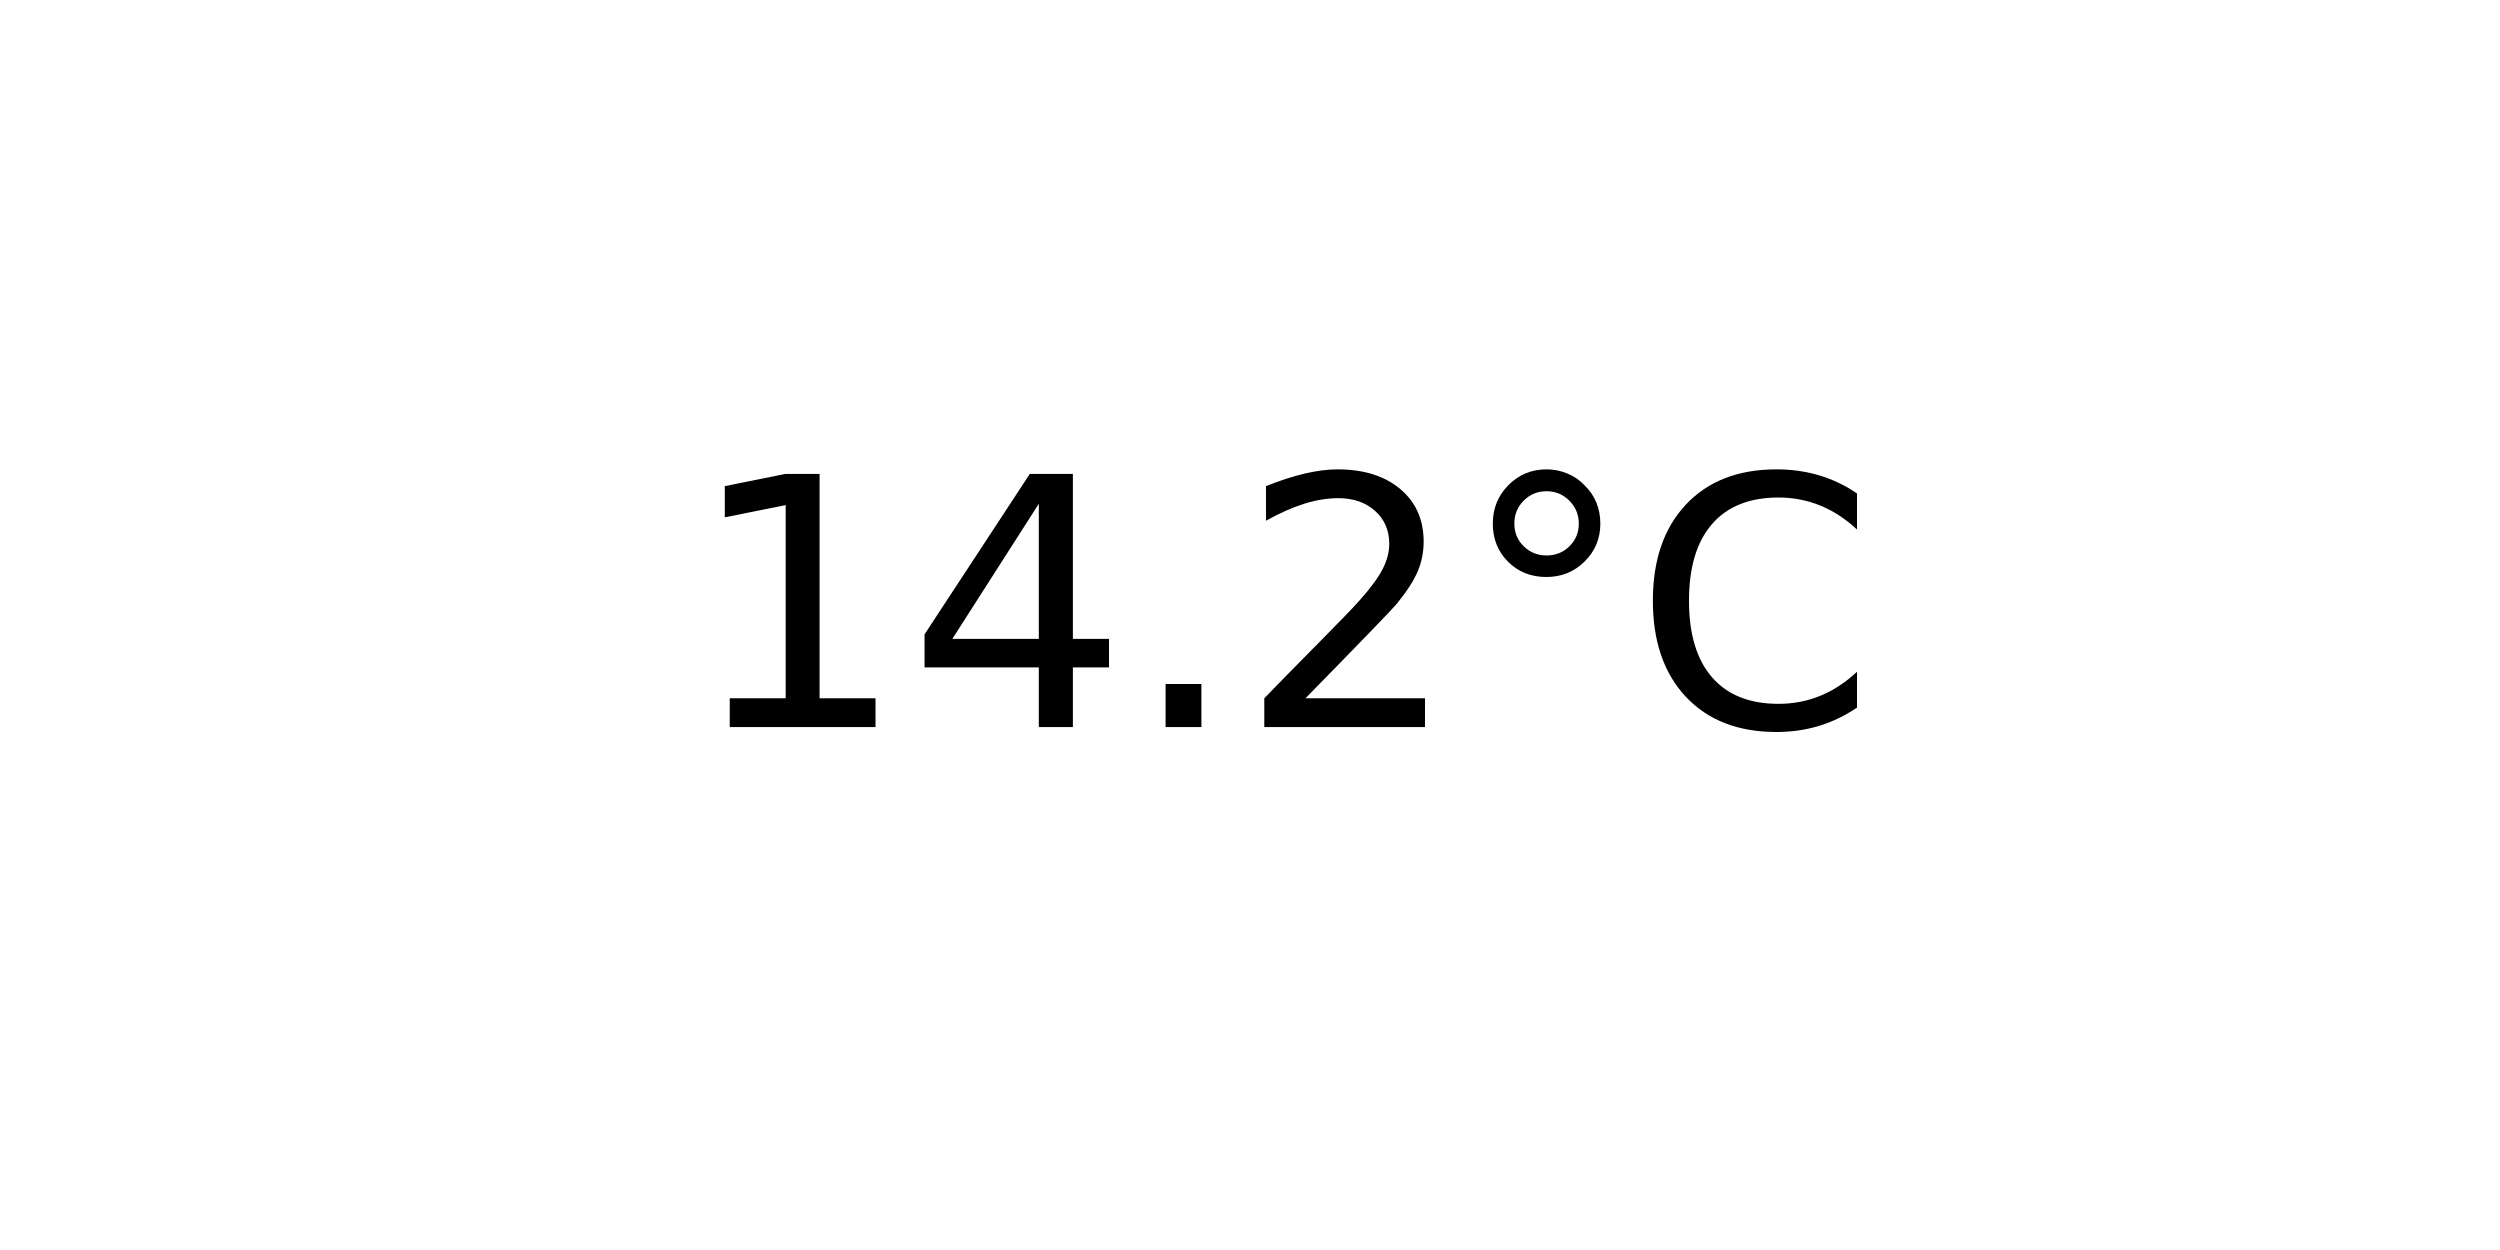
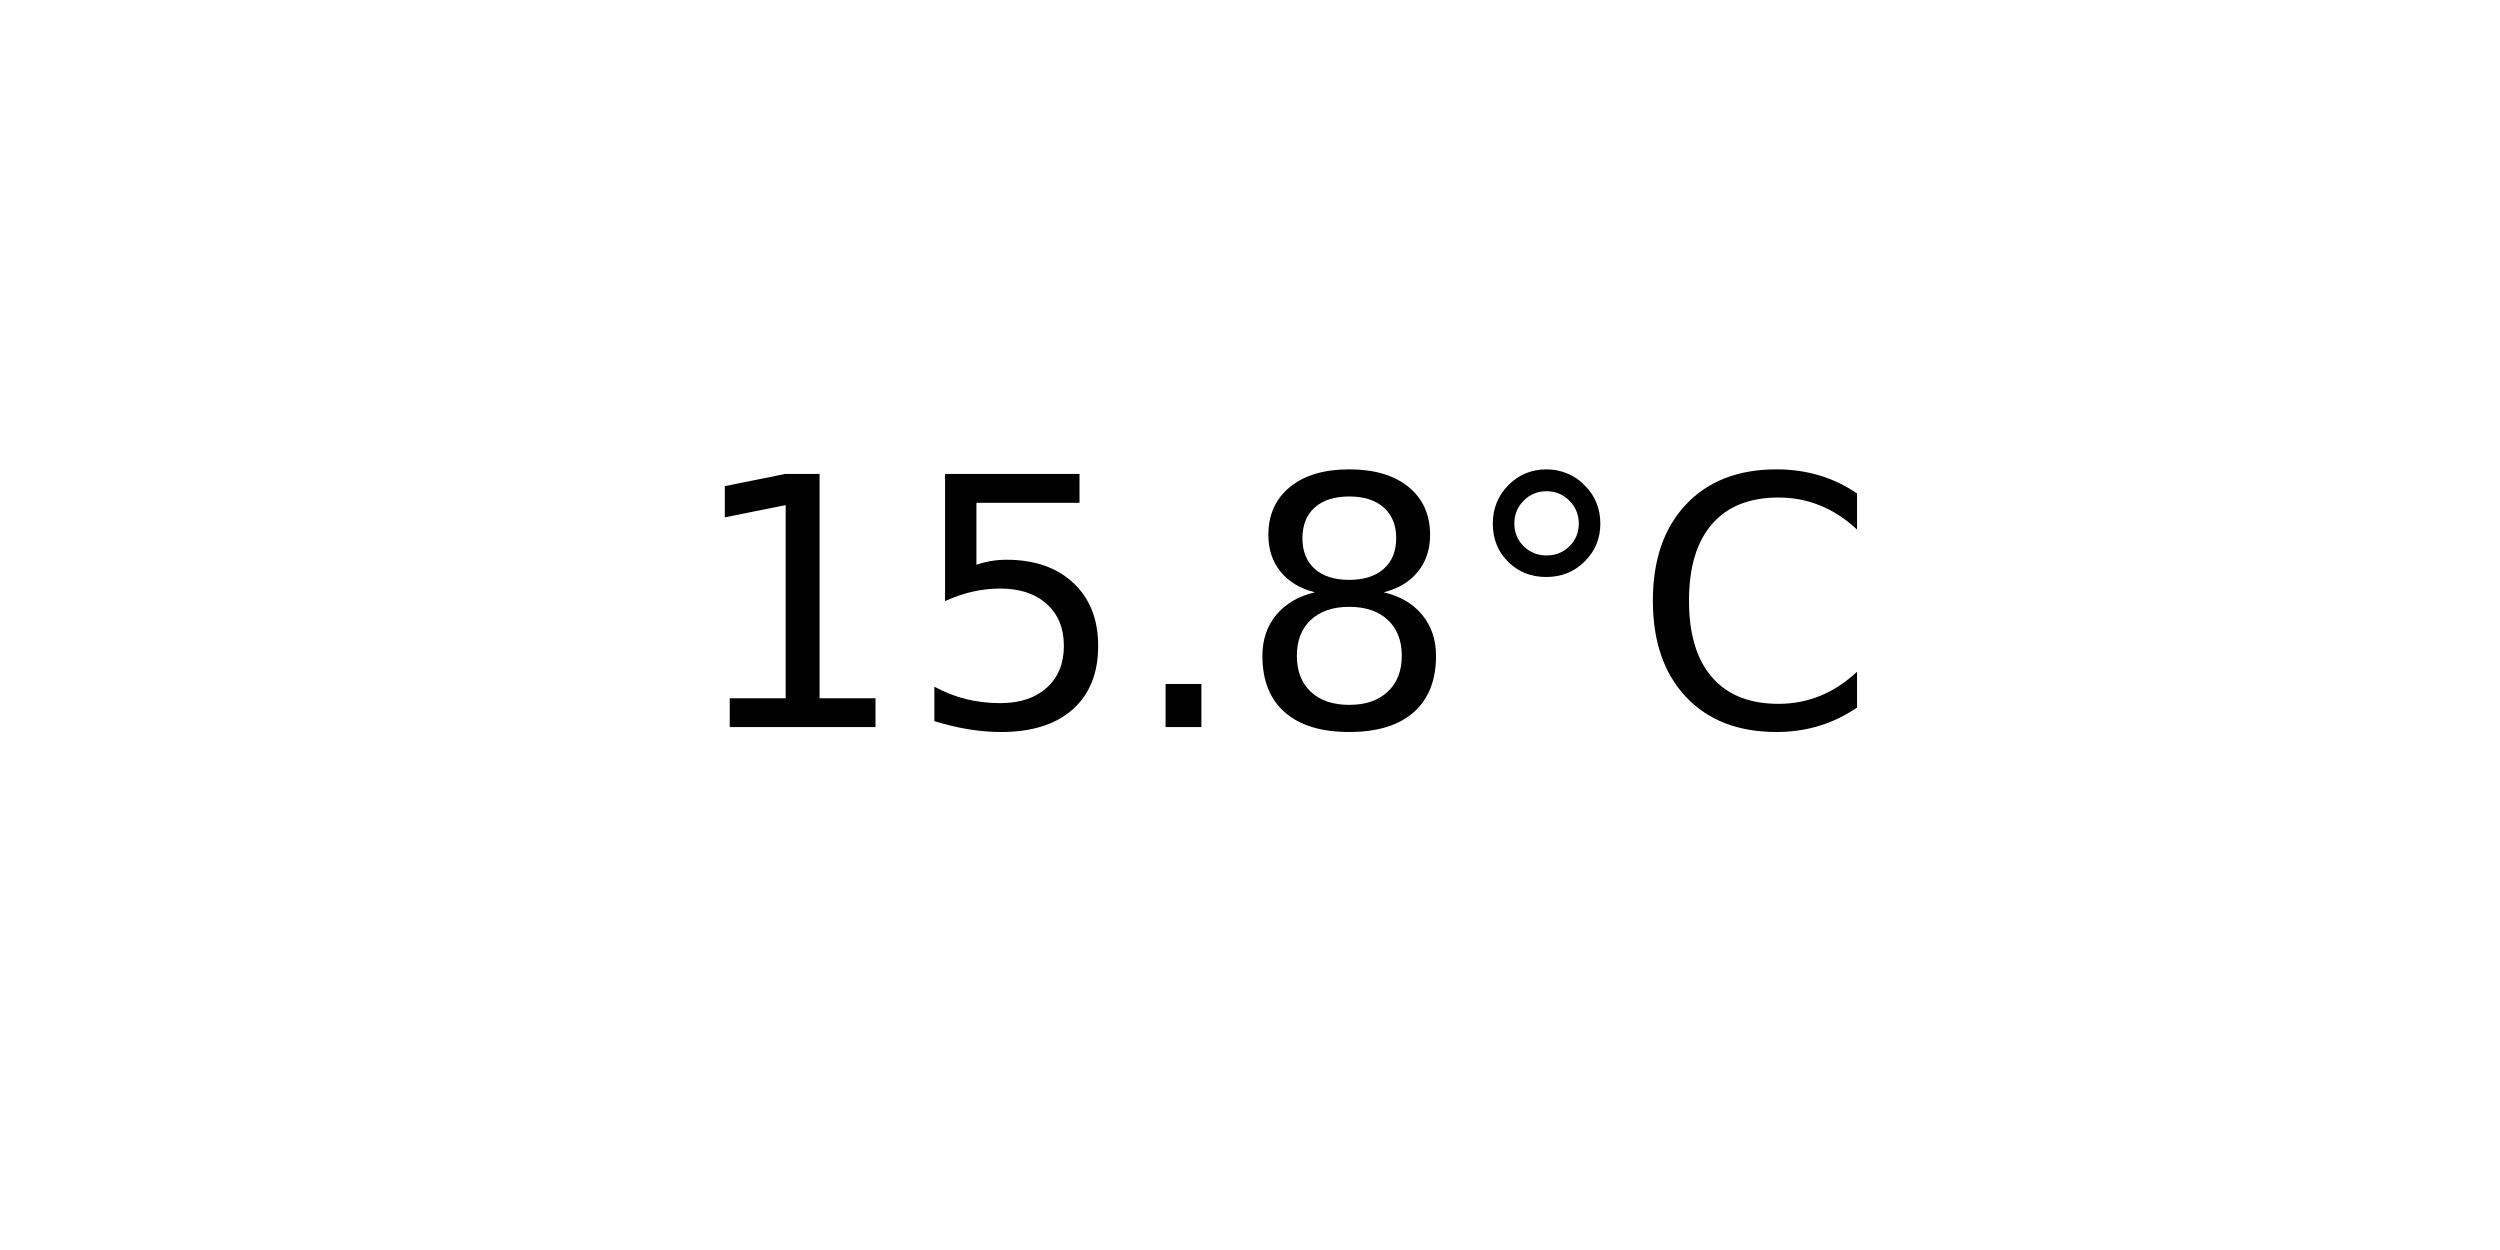
<svg xmlns="http://www.w3.org/2000/svg" xmlns:xlink="http://www.w3.org/1999/xlink" width="72pt" height="36pt" viewBox="0 0 72 36" version="1.1">
  <defs>
    <style type="text/css">*{stroke-linejoin: round; stroke-linecap: butt}</style>
  </defs>
  <g id="figure_1">
    <g id="axes_1">
      <g id="text_1">
        <g transform="translate(19.77578 20.93937) scale(0.1 -0.1)">
          <defs>
            <path id="DejaVuSans-31" d="M 794 531  L 1825 531  L 1825 4091  L 703 3866  L 703 4441  L 1819 4666  L 2450 4666  L 2450 531  L 3481 531  L 3481 0  L 794 0  L 794 531  z " transform="scale(0.015625)" />
-             <path id="DejaVuSans-34" d="M 2419 4116  L 825 1625  L 2419 1625  L 2419 4116  z M 2253 4666  L 3047 4666  L 3047 1625  L 3713 1625  L 3713 1100  L 3047 1100  L 3047 0  L 2419 0  L 2419 1100  L 313 1100  L 313 1709  L 2253 4666  z " transform="scale(0.015625)" />
+             <path id="DejaVuSans-35" d="M 691 4666  L 3169 4666  L 3169 4134  L 1269 4134  L 1269 2991  Q 1406 3038 1543 3061  Q 1681 3084 1819 3084  Q 2600 3084 3056 2656  Q 3513 2228 3513 1497  Q 3513 744 3044 326  Q 2575 -91 1722 -91  Q 1428 -91 1123 -41  Q 819 9 494 109  L 494 744  Q 775 591 1075 516  Q 1375 441 1709 441  Q 2250 441 2565 725  Q 2881 1009 2881 1497  Q 2881 1984 2565 2268  Q 2250 2553 1709 2553  Q 1456 2553 1204 2497  Q 953 2441 691 2322  L 691 4666  z " transform="scale(0.015625)" />
            <path id="DejaVuSans-2e" d="M 684 794  L 1344 794  L 1344 0  L 684 0  L 684 794  z " transform="scale(0.015625)" />
-             <path id="DejaVuSans-32" d="M 1228 531  L 3431 531  L 3431 0  L 469 0  L 469 531  Q 828 903 1448 1529  Q 2069 2156 2228 2338  Q 2531 2678 2651 2914  Q 2772 3150 2772 3378  Q 2772 3750 2511 3984  Q 2250 4219 1831 4219  Q 1534 4219 1204 4116  Q 875 4013 500 3803  L 500 4441  Q 881 4594 1212 4672  Q 1544 4750 1819 4750  Q 2544 4750 2975 4387  Q 3406 4025 3406 3419  Q 3406 3131 3298 2873  Q 3191 2616 2906 2266  Q 2828 2175 2409 1742  Q 1991 1309 1228 531  z " transform="scale(0.015625)" />
+             <path id="DejaVuSans-38" d="M 2034 2216  Q 1584 2216 1326 1975  Q 1069 1734 1069 1313  Q 1069 891 1326 650  Q 1584 409 2034 409  Q 2484 409 2743 651  Q 3003 894 3003 1313  Q 3003 1734 2745 1975  Q 2488 2216 2034 2216  z M 1403 2484  Q 997 2584 770 2862  Q 544 3141 544 3541  Q 544 4100 942 4425  Q 1341 4750 2034 4750  Q 2731 4750 3128 4425  Q 3525 4100 3525 3541  Q 3525 3141 3298 2862  Q 3072 2584 2669 2484  Q 3125 2378 3379 2068  Q 3634 1759 3634 1313  Q 3634 634 3220 271  Q 2806 -91 2034 -91  Q 1263 -91 848 271  Q 434 634 434 1313  Q 434 1759 690 2068  Q 947 2378 1403 2484  z M 1172 3481  Q 1172 3119 1398 2916  Q 1625 2713 2034 2713  Q 2441 2713 2670 2916  Q 2900 3119 2900 3481  Q 2900 3844 2670 4047  Q 2441 4250 2034 4250  Q 1625 4250 1398 4047  Q 1172 3844 1172 3481  z " transform="scale(0.015625)" />
            <path id="DejaVuSans-b0" d="M 1600 4347  Q 1350 4347 1178 4173  Q 1006 4000 1006 3750  Q 1006 3503 1178 3333  Q 1350 3163 1600 3163  Q 1850 3163 2022 3333  Q 2194 3503 2194 3750  Q 2194 3997 2020 4172  Q 1847 4347 1600 4347  z M 1600 4750  Q 1800 4750 1984 4673  Q 2169 4597 2303 4453  Q 2447 4313 2519 4134  Q 2591 3956 2591 3750  Q 2591 3338 2302 3052  Q 2013 2766 1594 2766  Q 1172 2766 890 3047  Q 609 3328 609 3750  Q 609 4169 896 4459  Q 1184 4750 1600 4750  z " transform="scale(0.015625)" />
            <path id="DejaVuSans-43" d="M 4122 4306  L 4122 3641  Q 3803 3938 3442 4084  Q 3081 4231 2675 4231  Q 1875 4231 1450 3742  Q 1025 3253 1025 2328  Q 1025 1406 1450 917  Q 1875 428 2675 428  Q 3081 428 3442 575  Q 3803 722 4122 1019  L 4122 359  Q 3791 134 3420 21  Q 3050 -91 2638 -91  Q 1578 -91 968 557  Q 359 1206 359 2328  Q 359 3453 968 4101  Q 1578 4750 2638 4750  Q 3056 4750 3426 4639  Q 3797 4528 4122 4306  z " transform="scale(0.015625)" />
          </defs>
          <use xlink:href="#DejaVuSans-31" />
-           <use xlink:href="#DejaVuSans-34" x="63.623" />
+           <use xlink:href="#DejaVuSans-35" x="63.623" />
          <use xlink:href="#DejaVuSans-2e" x="127.246" />
-           <use xlink:href="#DejaVuSans-32" x="159.033" />
+           <use xlink:href="#DejaVuSans-38" x="159.033" />
          <use xlink:href="#DejaVuSans-b0" x="222.656" />
          <use xlink:href="#DejaVuSans-43" x="272.656" />
        </g>
      </g>
    </g>
  </g>
</svg>
